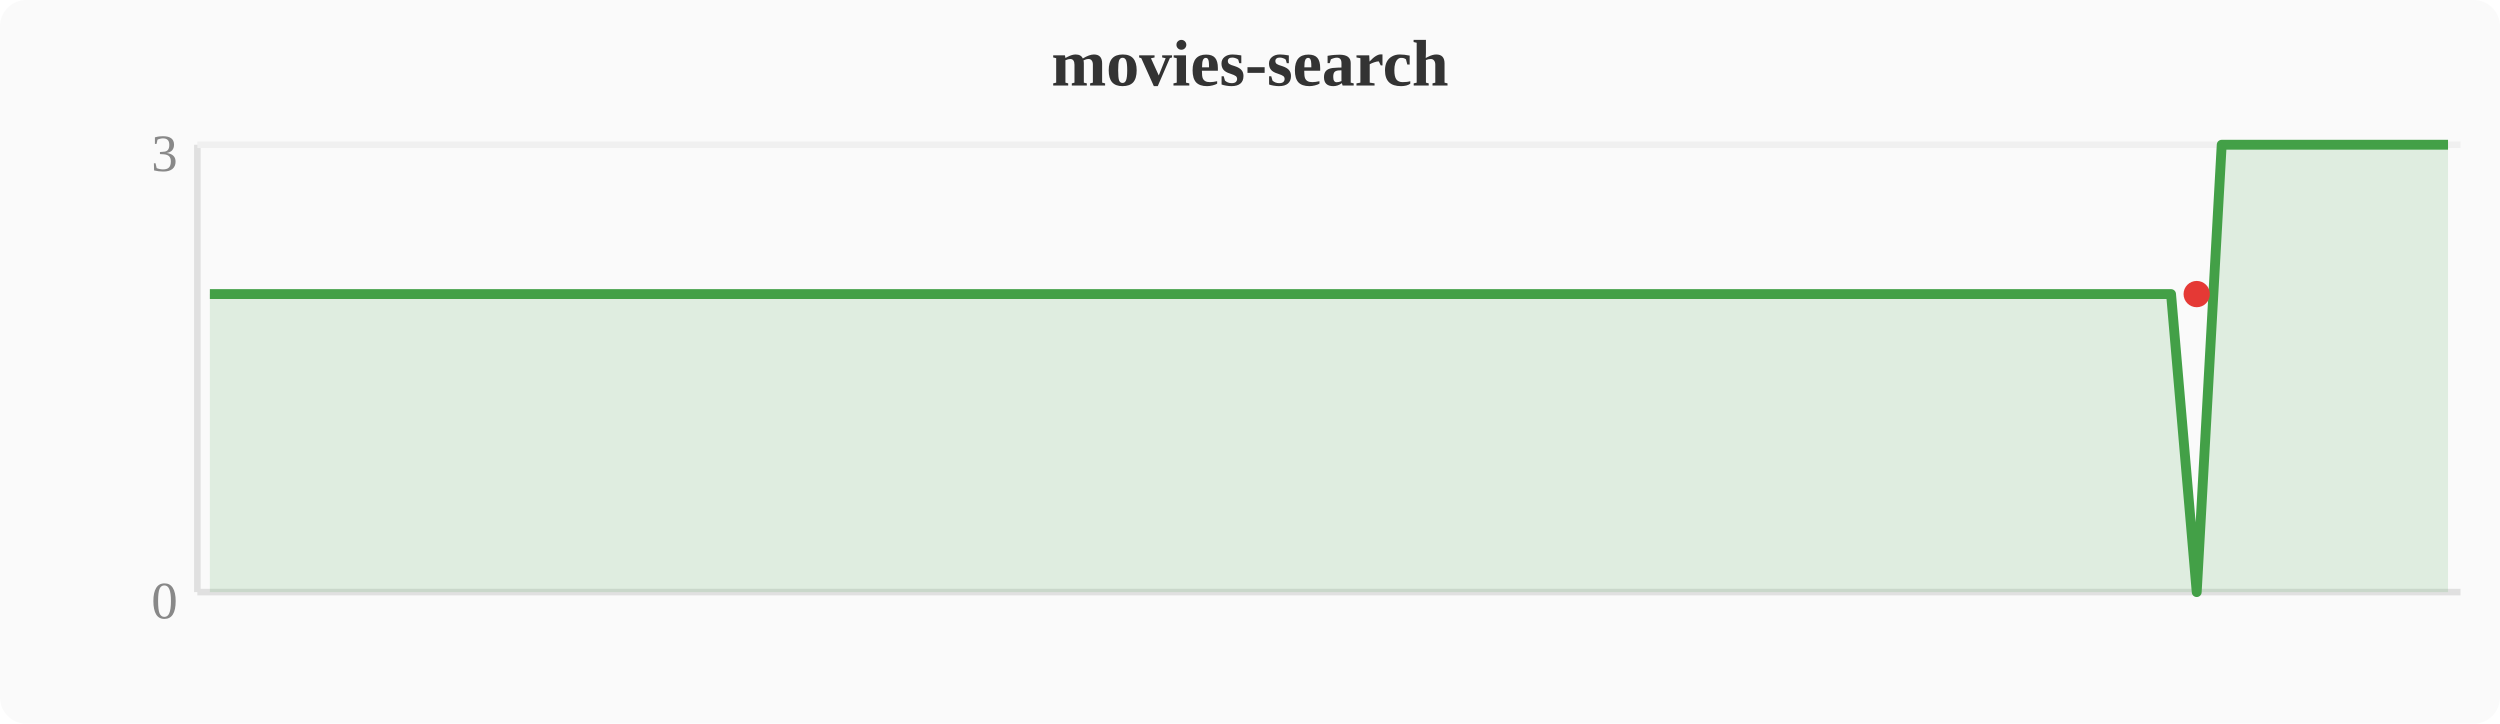
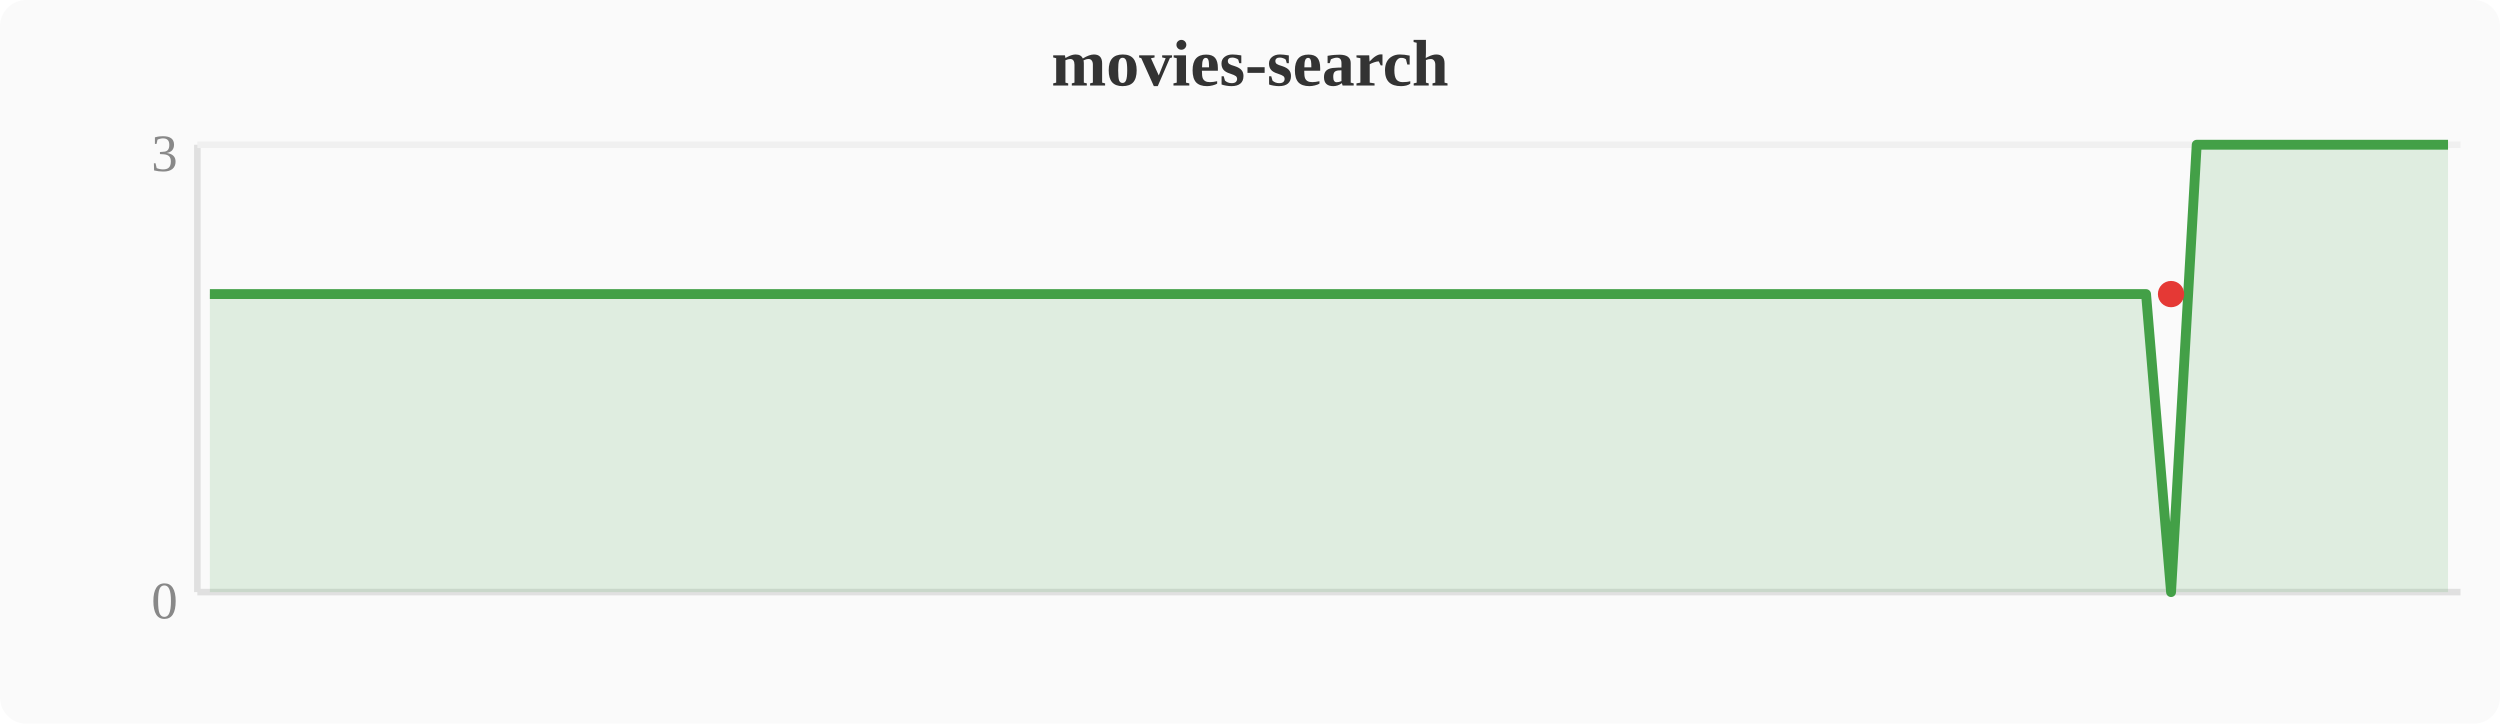
<svg xmlns="http://www.w3.org/2000/svg" width="380" height="110" viewBox="0 0 380 110">
  <rect width="380" height="110" fill="#fafafa" rx="4" />
  <text x="190" y="13" text-anchor="middle" font-size="10" font-weight="bold" fill="#333">movies-search</text>
  <line x1="30" y1="22" x2="30" y2="90" stroke="#e0e0e0" stroke-width="1" />
  <line x1="30" y1="90" x2="374" y2="90" stroke="#e0e0e0" stroke-width="1" />
  <line x1="30" y1="22" x2="374" y2="22" stroke="#f0f0f0" stroke-width="1" />
  <text x="27" y="94" text-anchor="end" font-size="8" fill="#888">0</text>
  <text x="27" y="26" text-anchor="end" font-size="8" fill="#888">3</text>
-   <polygon points="31.9,44.7 35.7,44.7 39.6,44.7 43.4,44.7 47.2,44.7 51.0,44.7 54.8,44.7 58.7,44.7 62.5,44.7 66.3,44.7 70.1,44.7 74.0,44.7 77.8,44.7 81.6,44.7 85.4,44.7 89.2,44.7 93.1,44.7 96.9,44.7 100.7,44.7 104.5,44.7 108.4,44.7 112.2,44.7 116.0,44.7 119.8,44.7 123.6,44.7 127.5,44.7 131.3,44.7 135.1,44.7 138.9,44.7 142.8,44.7 146.6,44.7 150.4,44.7 154.2,44.7 158.0,44.7 161.9,44.7 165.7,44.7 169.5,44.7 173.3,44.7 177.2,44.7 181.0,44.7 184.8,44.7 188.6,44.7 192.4,44.7 196.3,44.7 200.1,44.7 203.9,44.7 207.7,44.7 211.6,44.7 215.4,44.7 219.2,44.7 223.0,44.7 226.8,44.7 230.7,44.7 234.5,44.7 238.3,44.7 242.1,44.7 246.0,44.7 249.8,44.7 253.6,44.7 257.4,44.7 261.2,44.7 265.1,44.7 268.9,44.7 272.7,44.7 276.5,44.7 280.4,44.7 284.2,44.7 288.0,44.7 291.8,44.7 295.6,44.7 299.5,44.7 303.3,44.7 307.1,44.7 310.9,44.7 314.8,44.7 318.6,44.7 322.4,44.7 326.2,44.7 330.0,44.7 333.9,90.0 337.7,22.0 341.5,22.0 345.3,22.0 349.2,22.0 353.0,22.0 356.8,22.0 360.6,22.0 364.4,22.0 368.3,22.0 372.1,22.0 372.1,90 31.9,90" fill="#43a047" opacity="0.15" />
-   <polyline points="31.9,44.7 35.7,44.7 39.6,44.7 43.4,44.7 47.2,44.7 51.0,44.7 54.8,44.7 58.7,44.7 62.5,44.7 66.3,44.7 70.1,44.7 74.0,44.7 77.8,44.7 81.6,44.7 85.4,44.7 89.2,44.7 93.1,44.7 96.9,44.7 100.7,44.7 104.5,44.7 108.4,44.7 112.2,44.7 116.0,44.7 119.8,44.7 123.6,44.7 127.5,44.7 131.3,44.7 135.1,44.7 138.9,44.7 142.8,44.7 146.6,44.7 150.4,44.7 154.2,44.7 158.0,44.7 161.9,44.7 165.7,44.7 169.5,44.7 173.3,44.7 177.2,44.7 181.0,44.7 184.8,44.7 188.6,44.7 192.4,44.7 196.3,44.7 200.1,44.7 203.9,44.7 207.7,44.7 211.6,44.7 215.4,44.7 219.2,44.7 223.0,44.7 226.8,44.7 230.7,44.7 234.5,44.7 238.3,44.7 242.1,44.7 246.0,44.7 249.8,44.7 253.6,44.7 257.4,44.7 261.2,44.7 265.1,44.7 268.9,44.7 272.7,44.7 276.5,44.7 280.4,44.7 284.2,44.7 288.0,44.7 291.8,44.7 295.6,44.7 299.5,44.7 303.3,44.7 307.1,44.7 310.9,44.7 314.8,44.7 318.6,44.7 322.4,44.7 326.2,44.7 330.0,44.7 333.9,90.0 337.7,22.0 341.5,22.0 345.3,22.0 349.2,22.0 353.0,22.0 356.8,22.0 360.6,22.0 364.4,22.0 368.3,22.0 372.1,22.0" fill="none" stroke="#43a047" stroke-width="1.5" stroke-linejoin="round" />
-   <circle cx="333.9" cy="44.7" r="2" fill="#e53935" />
+   <polygon points="31.9,44.7 35.7,44.7 39.6,44.7 43.4,44.7 47.2,44.7 51.0,44.7 54.8,44.7 58.7,44.7 62.5,44.7 66.3,44.7 70.1,44.7 74.0,44.7 77.8,44.7 81.6,44.7 85.4,44.7 89.2,44.7 93.1,44.7 96.9,44.7 100.7,44.7 104.5,44.7 108.4,44.7 112.2,44.7 116.0,44.7 119.8,44.7 123.6,44.7 127.5,44.7 131.3,44.7 135.1,44.7 138.9,44.7 142.8,44.7 146.6,44.7 150.4,44.7 154.2,44.7 158.0,44.7 161.9,44.7 165.7,44.7 169.5,44.7 173.3,44.7 177.2,44.7 181.0,44.7 184.8,44.7 188.6,44.7 192.4,44.7 196.3,44.7 200.1,44.7 203.9,44.7 207.7,44.7 211.6,44.7 215.4,44.7 219.2,44.7 223.0,44.7 226.8,44.7 230.7,44.7 234.5,44.7 238.3,44.7 242.1,44.7 246.0,44.7 249.8,44.7 253.6,44.7 257.4,44.7 261.2,44.7 265.1,44.7 268.9,44.7 272.7,44.7 276.5,44.7 280.4,44.7 284.2,44.7 288.0,44.7 291.8,44.7 295.6,44.7 299.5,44.7 303.3,44.7 307.1,44.7 310.9,44.7 314.8,44.7 318.6,44.7 322.4,44.7 326.2,44.7 330.0,90.0 333.9,22.0 337.7,22.0 341.5,22.0 345.3,22.0 349.2,22.0 353.0,22.0 356.8,22.0 360.6,22.0 364.4,22.0 368.3,22.0 372.1,22.0 372.1,90 31.9,90" fill="#43a047" opacity="0.15" />
+   <polyline points="31.9,44.7 35.7,44.7 39.6,44.7 43.4,44.7 47.2,44.7 51.0,44.7 54.8,44.7 58.7,44.7 62.5,44.7 66.3,44.7 70.1,44.7 74.0,44.7 77.8,44.7 81.6,44.7 85.4,44.7 89.2,44.7 93.1,44.7 96.9,44.7 100.7,44.7 104.5,44.7 108.4,44.7 112.2,44.7 116.0,44.7 119.8,44.7 123.6,44.7 127.5,44.7 131.3,44.7 135.1,44.7 138.9,44.7 142.8,44.7 146.6,44.7 150.4,44.7 154.2,44.7 158.0,44.7 161.9,44.7 165.7,44.7 169.5,44.7 173.3,44.7 177.2,44.7 181.0,44.7 184.8,44.7 188.6,44.7 192.4,44.7 196.3,44.7 200.1,44.7 203.9,44.7 207.7,44.7 211.6,44.7 215.4,44.7 219.2,44.7 223.0,44.7 226.8,44.7 230.7,44.7 234.5,44.7 238.3,44.7 242.1,44.7 246.0,44.7 249.8,44.7 253.6,44.7 257.4,44.7 261.2,44.7 265.1,44.7 268.9,44.7 272.7,44.7 276.5,44.7 280.4,44.7 284.2,44.7 288.0,44.7 291.8,44.7 295.6,44.7 299.5,44.7 303.3,44.7 307.1,44.7 310.9,44.7 314.8,44.7 318.6,44.7 322.4,44.7 326.2,44.7 330.0,90.0 333.9,22.0 337.7,22.0 341.5,22.0 345.3,22.0 349.2,22.0 353.0,22.0 356.8,22.0 360.6,22.0 364.4,22.0 368.3,22.0 372.1,22.0" fill="none" stroke="#43a047" stroke-width="1.5" stroke-linejoin="round" />
+   <circle cx="330.0" cy="44.7" r="2" fill="#e53935" />
</svg>
